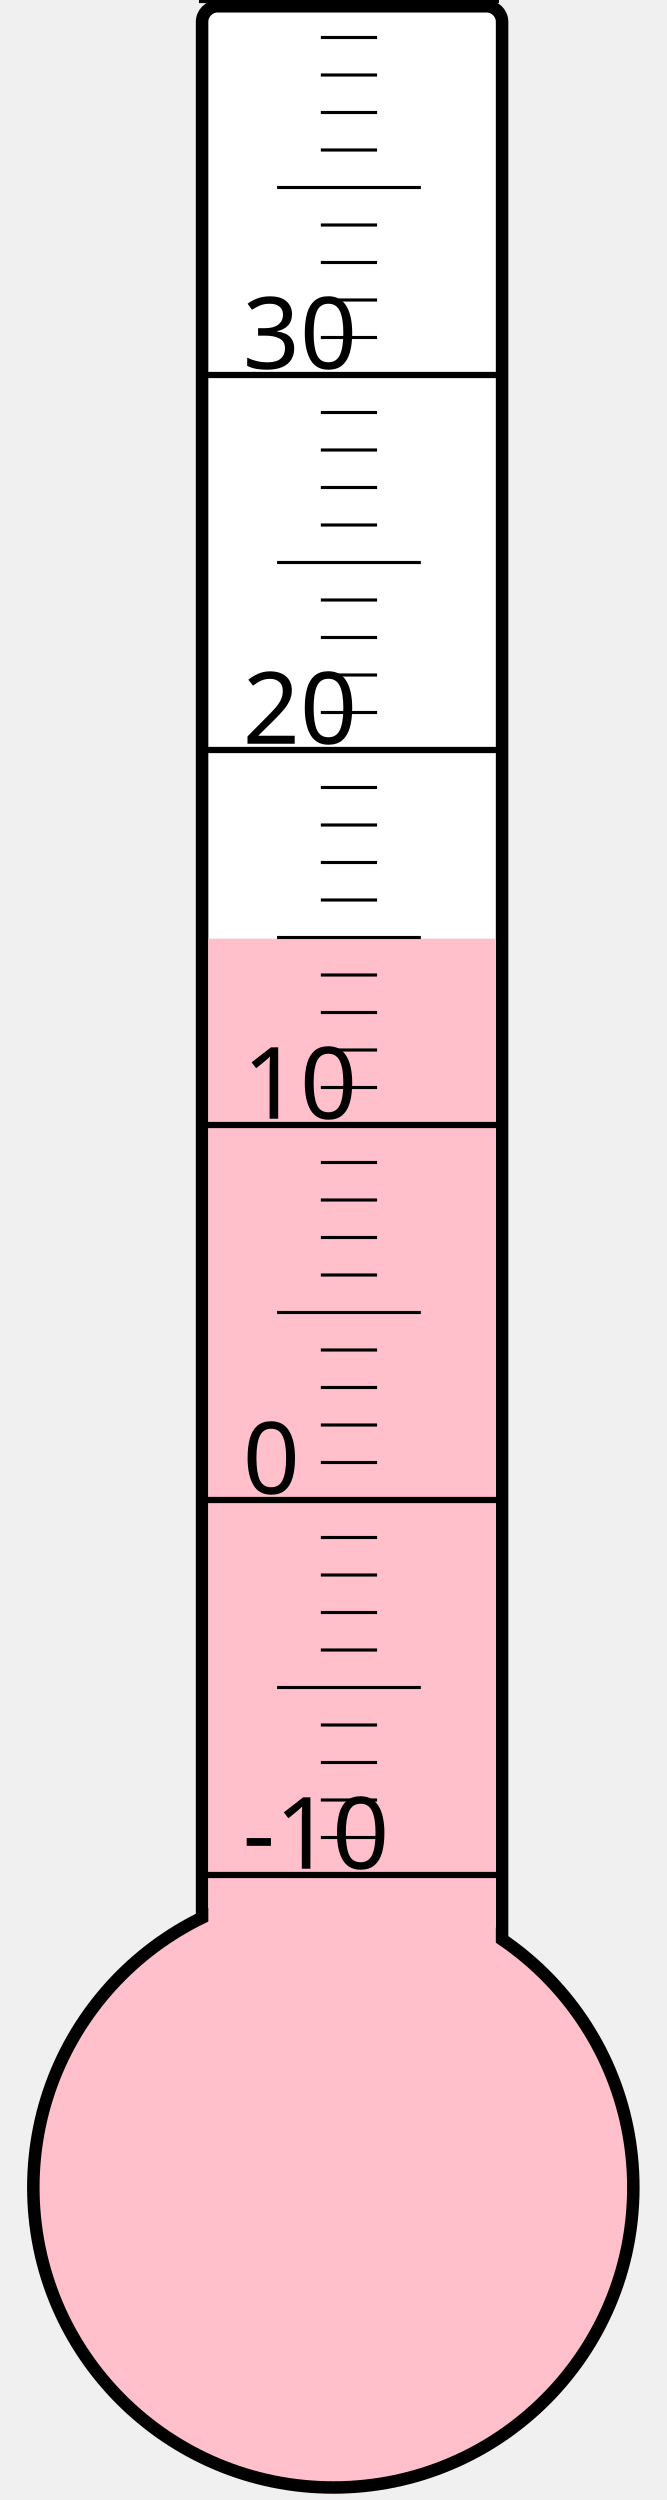
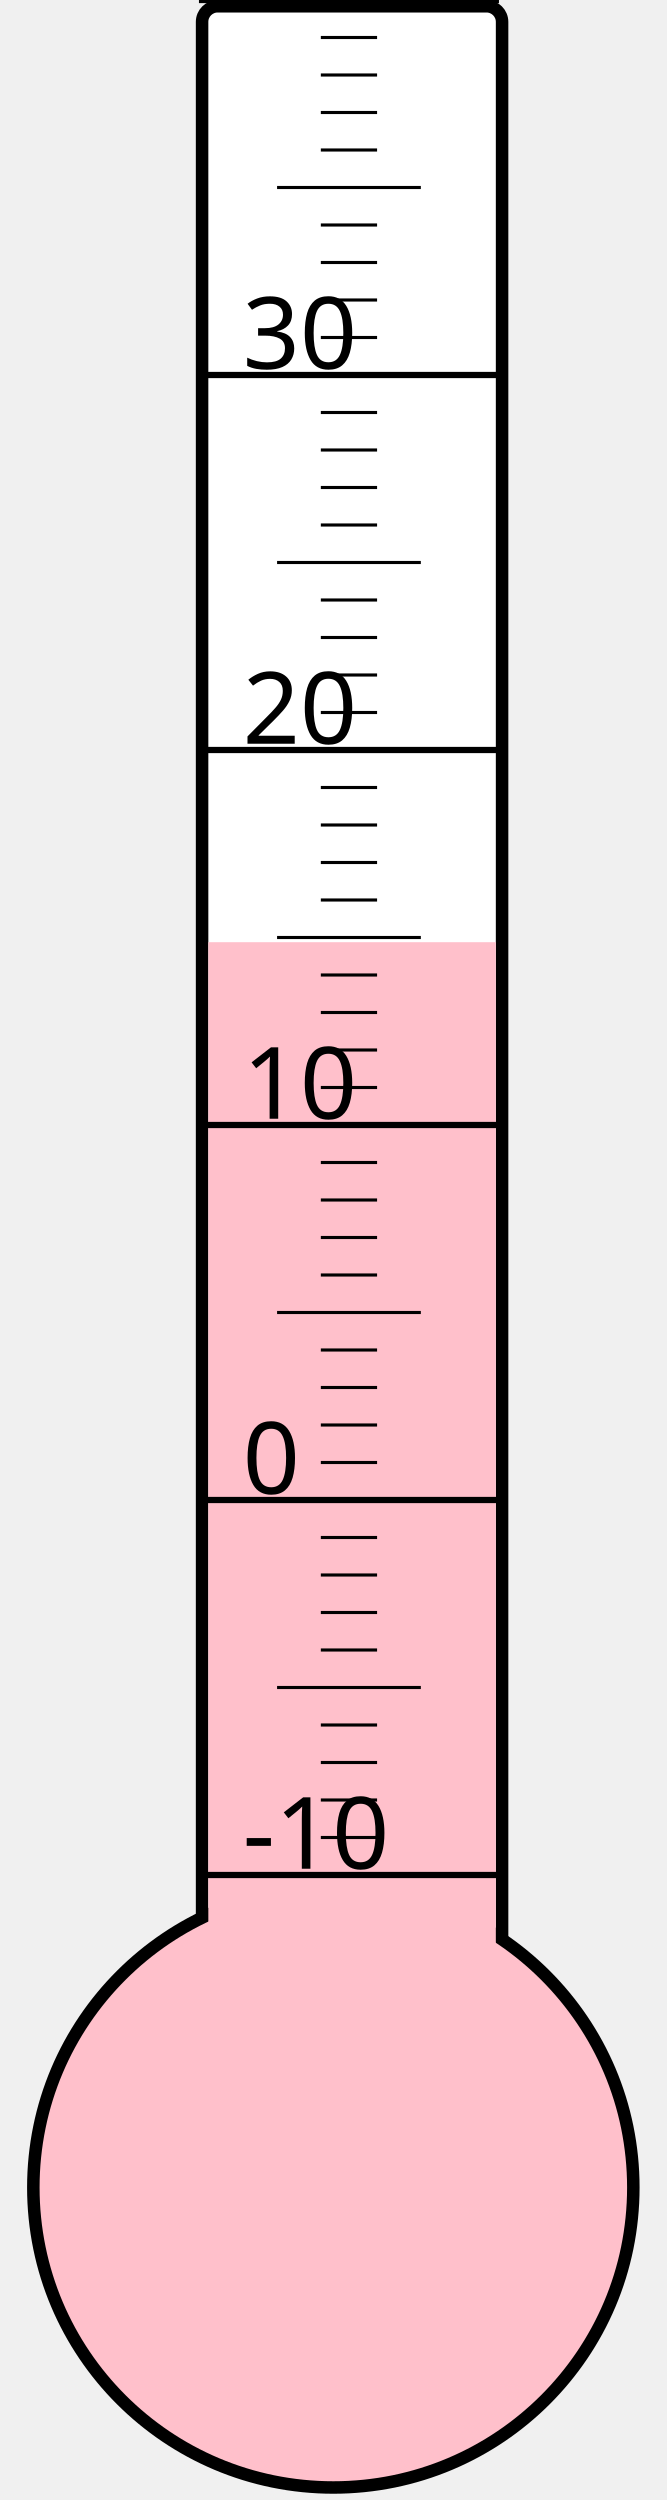
<svg xmlns="http://www.w3.org/2000/svg" width="40px" height="150px" viewBox="0 0 200 800">
  <rect width="200" height="800" x="0" y="0" style="fill: #ffffeb; fill-opacity: 0;" />
  <rect width="96" height="680" x="58" y="2" rx="5" ry="5" style="fill: white; fill-opacity: 1; stroke: black; stroke-width: 4;" />
  <circle cx="100" cy="700" r="96" style="fill: pink; stroke: black; stroke-width: 4;" />
-   <rect width="92" height="399.625" x="60" y="300.375" style="fill: pink; fill-opacity: 1; stroke-width: 0;" />
+   <rect width="92" height="398.5" x="60" y="301.5" style="fill: pink; fill-opacity: 1; stroke-width: 0;" />
  <text x="71" y="598" style="font-family: sans-serif; font-size: 24pt;">-10</text>
  <text x="71" y="478" style="font-family: sans-serif; font-size: 24pt;">0</text>
  <text x="71" y="358" style="font-family: sans-serif; font-size: 24pt;">10</text>
  <text x="71" y="238" style="font-family: sans-serif; font-size: 24pt;">20</text>
  <text x="71" y="118" style="font-family: sans-serif; font-size: 24pt;">30</text>
  <g style="stroke: black;">
    <line x1="57" y1="600" x2="153" y2="600" style="stroke-width: 2;" />
    <line x1="96" y1="588" x2="114" y2="588" style="stroke-width: 1;" />
    <line x1="96" y1="576" x2="114" y2="576" style="stroke-width: 1;" />
    <line x1="96" y1="564" x2="114" y2="564" style="stroke-width: 1;" />
    <line x1="96" y1="552" x2="114" y2="552" style="stroke-width: 1;" />
    <line x1="82" y1="540" x2="128" y2="540" style="stroke-width: 1;" />
    <line x1="96" y1="528" x2="114" y2="528" style="stroke-width: 1;" />
    <line x1="96" y1="516" x2="114" y2="516" style="stroke-width: 1;" />
    <line x1="96" y1="504" x2="114" y2="504" style="stroke-width: 1;" />
    <line x1="96" y1="492" x2="114" y2="492" style="stroke-width: 1;" />
    <line x1="57" y1="480" x2="153" y2="480" style="stroke-width: 2;" />
    <line x1="96" y1="468" x2="114" y2="468" style="stroke-width: 1;" />
    <line x1="96" y1="456" x2="114" y2="456" style="stroke-width: 1;" />
    <line x1="96" y1="444" x2="114" y2="444" style="stroke-width: 1;" />
    <line x1="96" y1="432" x2="114" y2="432" style="stroke-width: 1;" />
    <line x1="82" y1="420" x2="128" y2="420" style="stroke-width: 1;" />
    <line x1="96" y1="408" x2="114" y2="408" style="stroke-width: 1;" />
    <line x1="96" y1="396" x2="114" y2="396" style="stroke-width: 1;" />
    <line x1="96" y1="384" x2="114" y2="384" style="stroke-width: 1;" />
    <line x1="96" y1="372" x2="114" y2="372" style="stroke-width: 1;" />
    <line x1="57" y1="360" x2="153" y2="360" style="stroke-width: 2;" />
    <line x1="96" y1="348" x2="114" y2="348" style="stroke-width: 1;" />
    <line x1="96" y1="336" x2="114" y2="336" style="stroke-width: 1;" />
    <line x1="96" y1="324" x2="114" y2="324" style="stroke-width: 1;" />
    <line x1="96" y1="312" x2="114" y2="312" style="stroke-width: 1;" />
    <line x1="82" y1="300" x2="128" y2="300" style="stroke-width: 1;" />
    <line x1="96" y1="288" x2="114" y2="288" style="stroke-width: 1;" />
    <line x1="96" y1="276" x2="114" y2="276" style="stroke-width: 1;" />
    <line x1="96" y1="264" x2="114" y2="264" style="stroke-width: 1;" />
    <line x1="96" y1="252" x2="114" y2="252" style="stroke-width: 1;" />
    <line x1="57" y1="240" x2="153" y2="240" style="stroke-width: 2;" />
    <line x1="96" y1="228" x2="114" y2="228" style="stroke-width: 1;" />
    <line x1="96" y1="216" x2="114" y2="216" style="stroke-width: 1;" />
    <line x1="96" y1="204" x2="114" y2="204" style="stroke-width: 1;" />
    <line x1="96" y1="192" x2="114" y2="192" style="stroke-width: 1;" />
    <line x1="82" y1="180" x2="128" y2="180" style="stroke-width: 1;" />
    <line x1="96" y1="168" x2="114" y2="168" style="stroke-width: 1;" />
    <line x1="96" y1="156" x2="114" y2="156" style="stroke-width: 1;" />
    <line x1="96" y1="144" x2="114" y2="144" style="stroke-width: 1;" />
    <line x1="96" y1="132" x2="114" y2="132" style="stroke-width: 1;" />
    <line x1="57" y1="120" x2="153" y2="120" style="stroke-width: 2;" />
    <line x1="96" y1="108" x2="114" y2="108" style="stroke-width: 1;" />
    <line x1="96" y1="96" x2="114" y2="96" style="stroke-width: 1;" />
    <line x1="96" y1="84" x2="114" y2="84" style="stroke-width: 1;" />
    <line x1="96" y1="72" x2="114" y2="72" style="stroke-width: 1;" />
    <line x1="82" y1="60" x2="128" y2="60" style="stroke-width: 1;" />
    <line x1="96" y1="48" x2="114" y2="48" style="stroke-width: 1;" />
    <line x1="96" y1="36" x2="114" y2="36" style="stroke-width: 1;" />
    <line x1="96" y1="24" x2="114" y2="24" style="stroke-width: 1;" />
    <line x1="96" y1="12" x2="114" y2="12" style="stroke-width: 1;" />
    <line x1="57" y1="0" x2="153" y2="0" style="stroke-width: 2;" />
  </g>
</svg>
